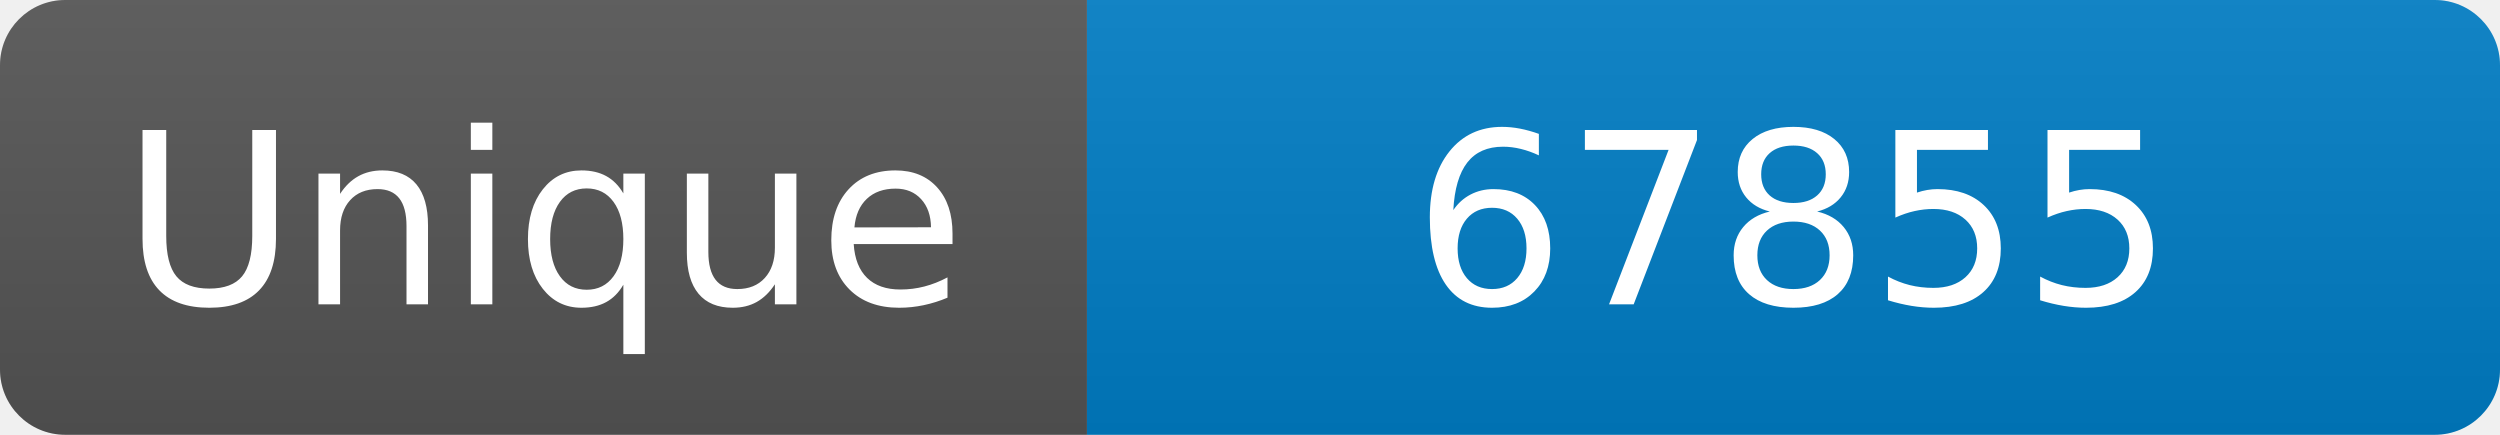
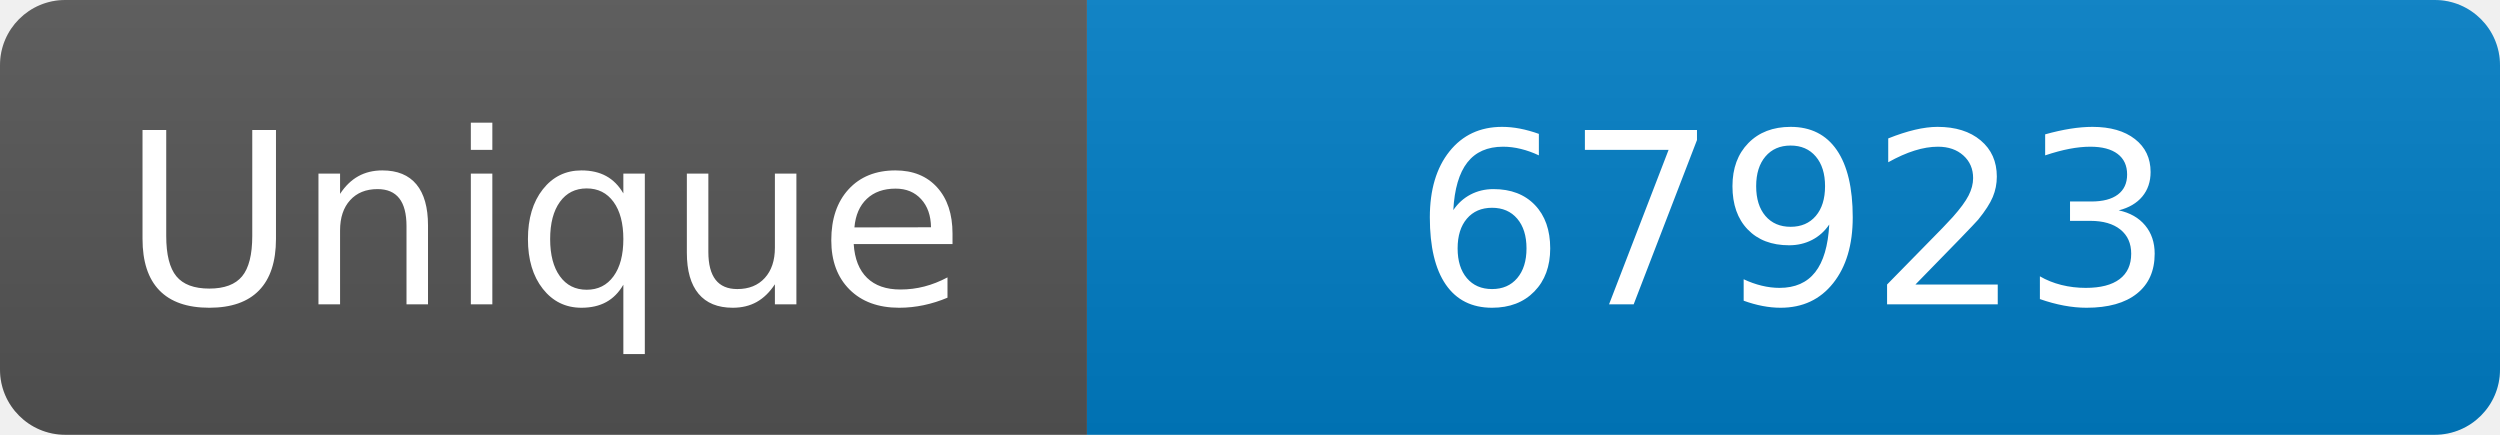
<svg xmlns="http://www.w3.org/2000/svg" width="115" height="20" role="img" aria-label="Maintained?: yes">
  <linearGradient id="s" x2="0" y2="100%">
    <stop offset="0" stop-color="#bbb" stop-opacity=".1" />
    <stop offset="1" stop-opacity=".1" />
  </linearGradient>
  <clipPath id="r">
    <rect width="115" height="20" rx="3" fill="#fff" />
  </clipPath>
  <g clip-path="url(#r)">
    <rect width="50" height="20" fill="#555" />
    <rect x="50" width="160" height="20" fill="#007ec6" />
    <rect width="115" height="20" fill="url(#s)" />
  </g>
  <g fill="#fff" text-anchor="middle" font-family="Verdana,Geneva,DejaVu Sans,sans-serif" font-size="110">
    <text x="250" y="140" transform="scale(.1)" fill="#fff">Unique</text>
-     <text x="825" y="140" transform="scale(.1)" fill="#fff">67855</text>
+     <text x="825" y="140" transform="scale(.1)" fill="#fff">67923</text>
  </g>
</svg>
